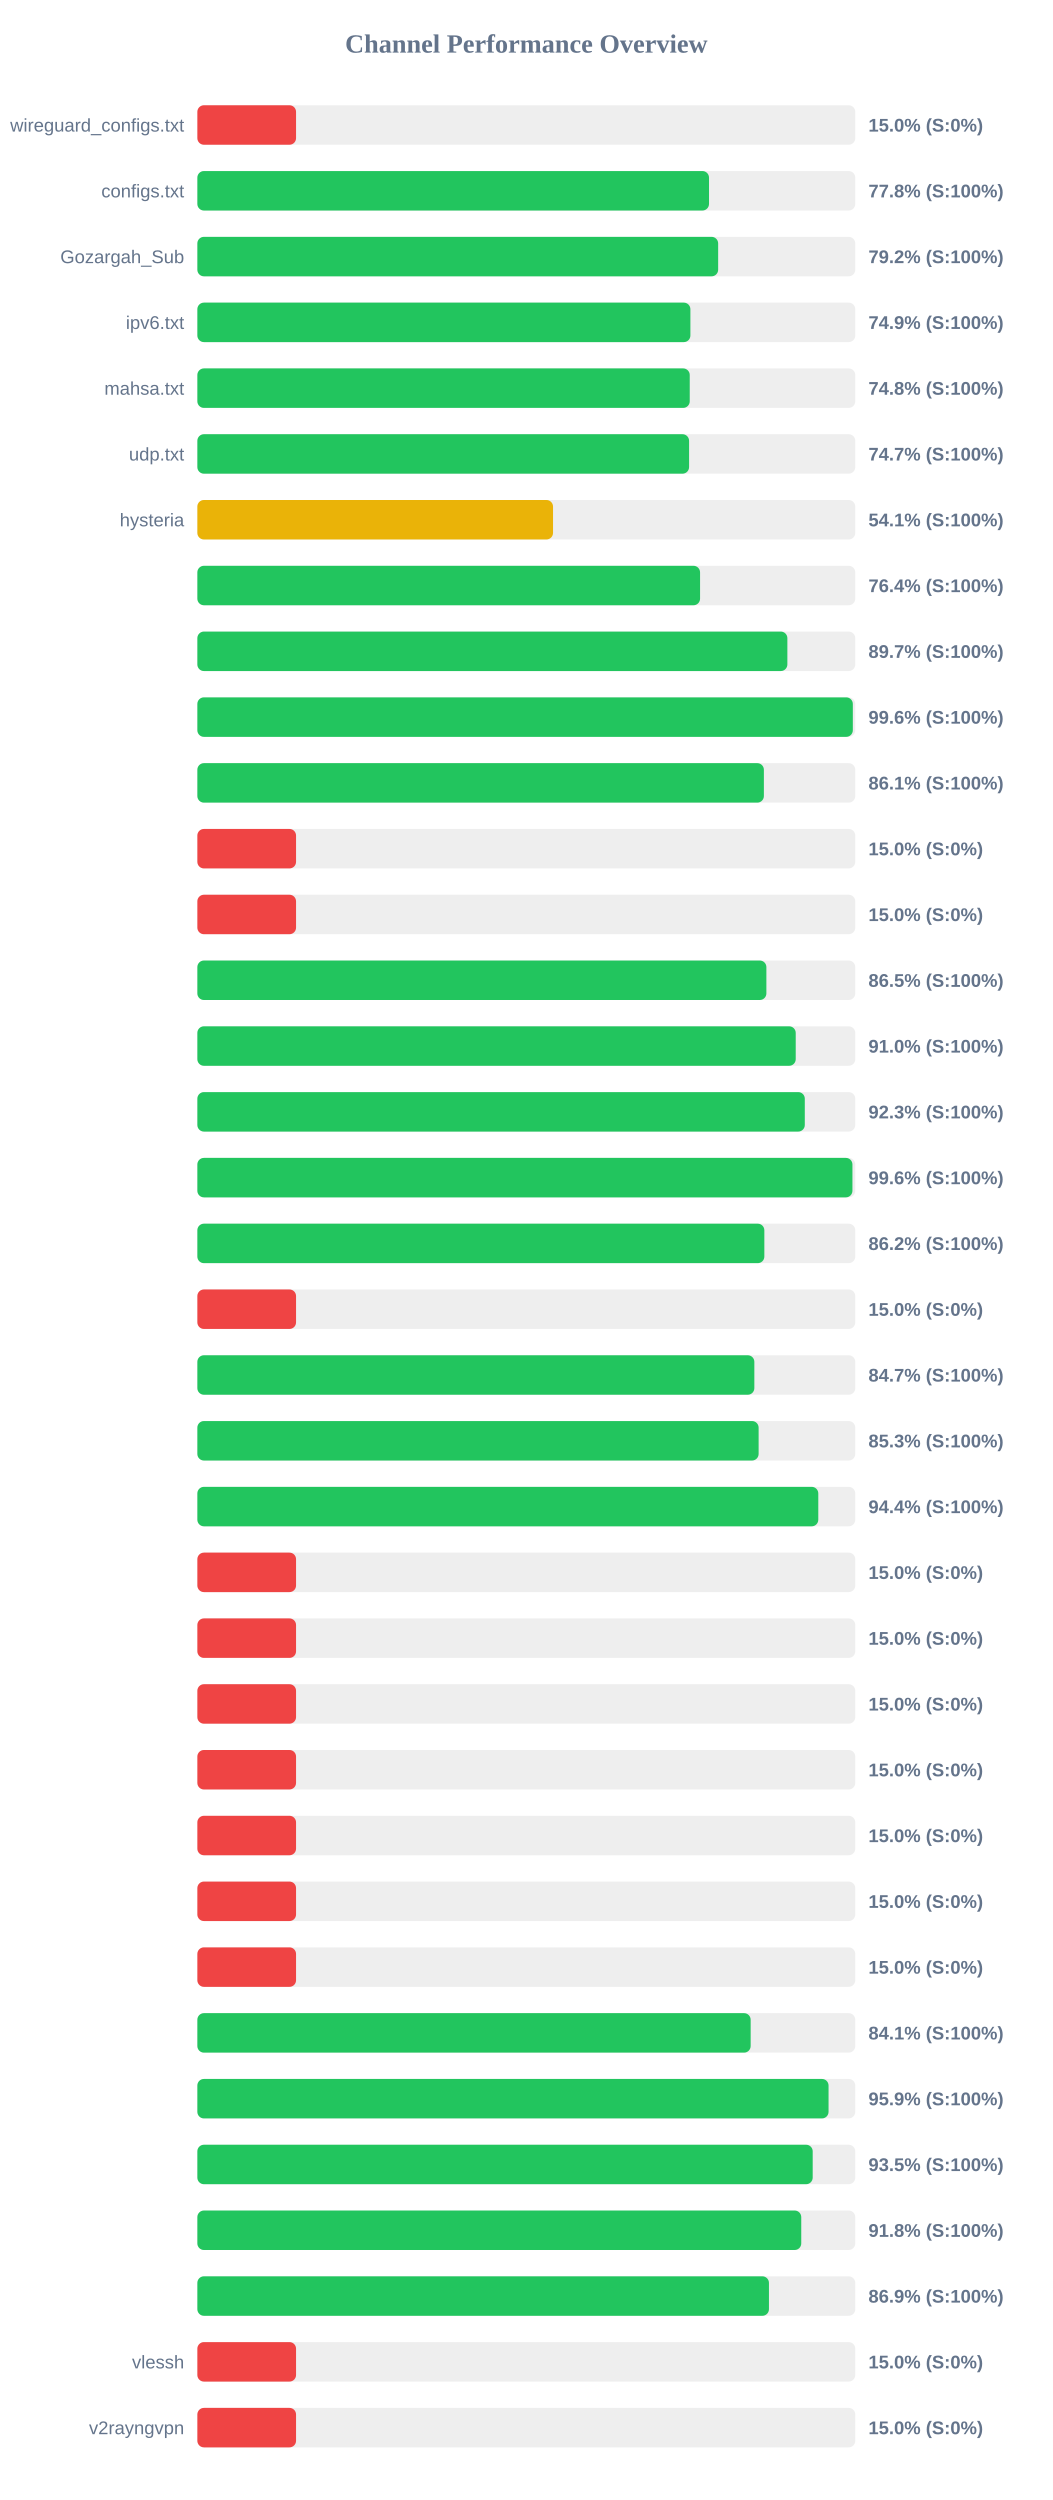
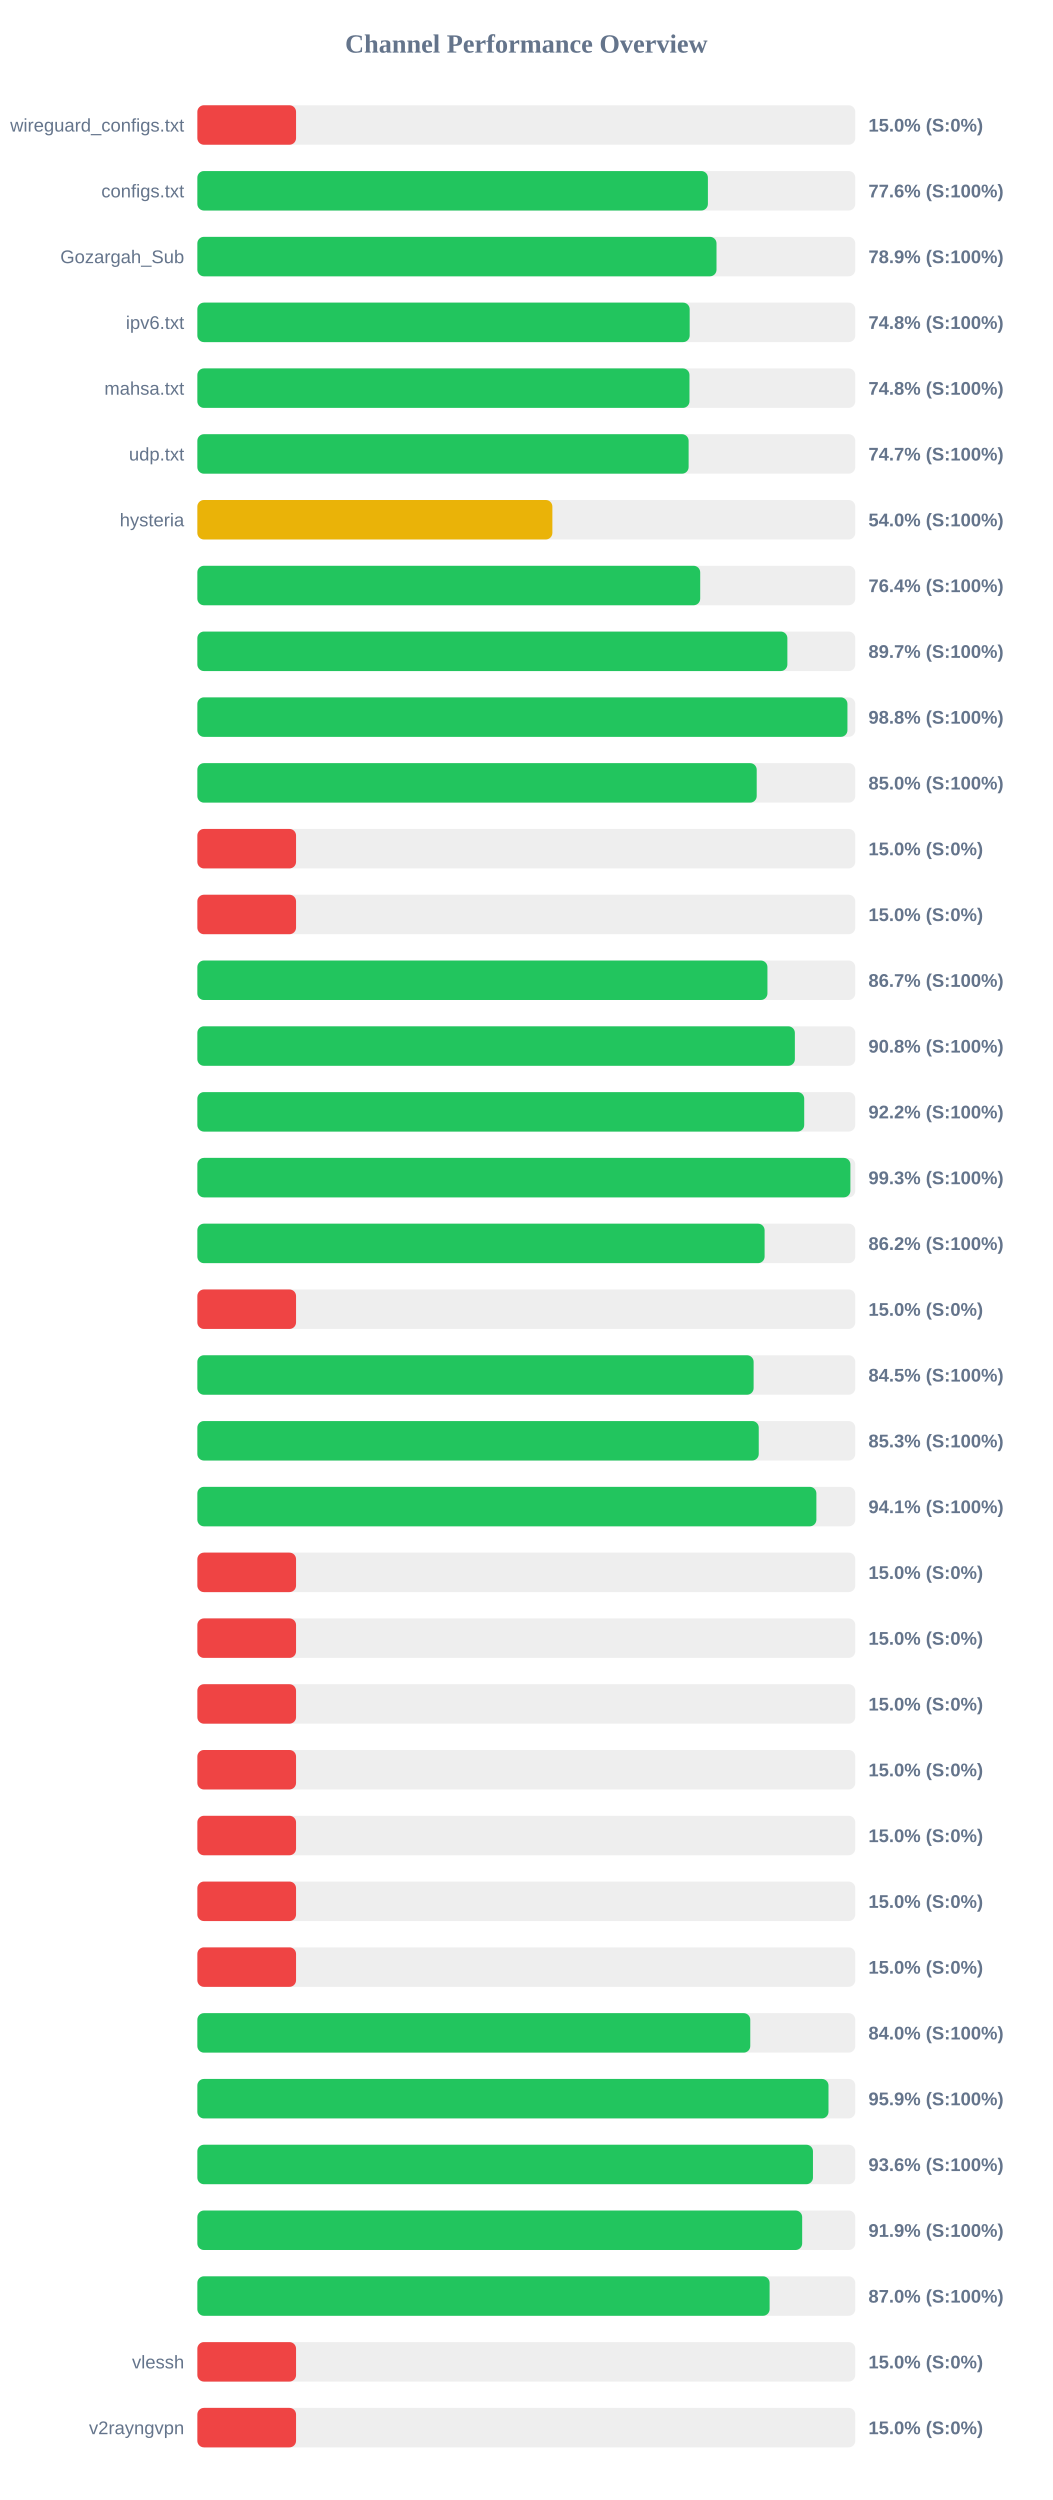
<svg xmlns="http://www.w3.org/2000/svg" width="800" height="1900" version="1.1">
  <style>
        .row { font: 14px Arial; fill: #64748b; }
        .score { font: bold 14px Arial; fill: #64748b; }
    </style>
  <text x="400" y="40" text-anchor="middle" font-size="20px" font-weight="bold" fill="#64748b">Channel Performance Overview</text>
  <rect x="150" y="80" width="500" height="30" fill="#eee" rx="5" />
  <rect x="150" y="80" width="75.0" height="30" fill="#ef4444" rx="5" />
  <text x="140" y="100" text-anchor="end" class="row">wireguard_configs.txt</text>
  <text x="660" y="100" text-anchor="start" class="score">15.0% (S:0%)</text>
  <rect x="150" y="130" width="500" height="30" fill="#eee" rx="5" />
-   <rect x="150" y="130" width="388.85" height="30" fill="#22c55e" rx="5" />
+   <rect x="150" y="130" width="388.0" height="30" fill="#22c55e" rx="5" />
  <text x="140" y="150" text-anchor="end" class="row">configs.txt</text>
-   <text x="660" y="150" text-anchor="start" class="score">77.8% (S:100%)</text>
+   <text x="660" y="150" text-anchor="start" class="score">77.6% (S:100%)</text>
  <rect x="150" y="180" width="500" height="30" fill="#eee" rx="5" />
-   <rect x="150" y="180" width="395.8" height="30" fill="#22c55e" rx="5" />
+   <rect x="150" y="180" width="394.55" height="30" fill="#22c55e" rx="5" />
  <text x="140" y="200" text-anchor="end" class="row">Gozargah_Sub</text>
-   <text x="660" y="200" text-anchor="start" class="score">79.2% (S:100%)</text>
+   <text x="660" y="200" text-anchor="start" class="score">78.9% (S:100%)</text>
  <rect x="150" y="230" width="500" height="30" fill="#eee" rx="5" />
-   <rect x="150" y="230" width="374.7" height="30" fill="#22c55e" rx="5" />
+   <rect x="150" y="230" width="374.15" height="30" fill="#22c55e" rx="5" />
  <text x="140" y="250" text-anchor="end" class="row">ipv6.txt</text>
-   <text x="660" y="250" text-anchor="start" class="score">74.9% (S:100%)</text>
+   <text x="660" y="250" text-anchor="start" class="score">74.8% (S:100%)</text>
  <rect x="150" y="280" width="500" height="30" fill="#eee" rx="5" />
-   <rect x="150" y="280" width="374.2" height="30" fill="#22c55e" rx="5" />
+   <rect x="150" y="280" width="374.0" height="30" fill="#22c55e" rx="5" />
  <text x="140" y="300" text-anchor="end" class="row">mahsa.txt</text>
  <text x="660" y="300" text-anchor="start" class="score">74.8% (S:100%)</text>
  <rect x="150" y="330" width="500" height="30" fill="#eee" rx="5" />
-   <rect x="150" y="330" width="373.7" height="30" fill="#22c55e" rx="5" />
+   <rect x="150" y="330" width="373.35" height="30" fill="#22c55e" rx="5" />
  <text x="140" y="350" text-anchor="end" class="row">udp.txt</text>
  <text x="660" y="350" text-anchor="start" class="score">74.7% (S:100%)</text>
  <rect x="150" y="380" width="500" height="30" fill="#eee" rx="5" />
-   <rect x="150" y="380" width="270.3" height="30" fill="#eab308" rx="5" />
+   <rect x="150" y="380" width="269.8" height="30" fill="#eab308" rx="5" />
  <text x="140" y="400" text-anchor="end" class="row">hysteria</text>
-   <text x="660" y="400" text-anchor="start" class="score">54.1% (S:100%)</text>
+   <text x="660" y="400" text-anchor="start" class="score">54.0% (S:100%)</text>
  <rect x="150" y="430" width="500" height="30" fill="#eee" rx="5" />
-   <rect x="150" y="430" width="382.05" height="30" fill="#22c55e" rx="5" />
+   <rect x="150" y="430" width="382.15" height="30" fill="#22c55e" rx="5" />
  <text x="140" y="450" text-anchor="end" class="row" />
  <text x="660" y="450" text-anchor="start" class="score">76.4% (S:100%)</text>
  <rect x="150" y="480" width="500" height="30" fill="#eee" rx="5" />
  <rect x="150" y="480" width="448.4" height="30" fill="#22c55e" rx="5" />
  <text x="140" y="500" text-anchor="end" class="row" />
  <text x="660" y="500" text-anchor="start" class="score">89.7% (S:100%)</text>
  <rect x="150" y="530" width="500" height="30" fill="#eee" rx="5" />
-   <rect x="150" y="530" width="498.15" height="30" fill="#22c55e" rx="5" />
+   <rect x="150" y="530" width="494.05" height="30" fill="#22c55e" rx="5" />
  <text x="140" y="550" text-anchor="end" class="row" />
-   <text x="660" y="550" text-anchor="start" class="score">99.6% (S:100%)</text>
+   <text x="660" y="550" text-anchor="start" class="score">98.8% (S:100%)</text>
  <rect x="150" y="580" width="500" height="30" fill="#eee" rx="5" />
-   <rect x="150" y="580" width="430.55" height="30" fill="#22c55e" rx="5" />
+   <rect x="150" y="580" width="425.1" height="30" fill="#22c55e" rx="5" />
  <text x="140" y="600" text-anchor="end" class="row" />
-   <text x="660" y="600" text-anchor="start" class="score">86.1% (S:100%)</text>
+   <text x="660" y="600" text-anchor="start" class="score">85.0% (S:100%)</text>
  <rect x="150" y="630" width="500" height="30" fill="#eee" rx="5" />
  <rect x="150" y="630" width="75.0" height="30" fill="#ef4444" rx="5" />
  <text x="140" y="650" text-anchor="end" class="row" />
  <text x="660" y="650" text-anchor="start" class="score">15.0% (S:0%)</text>
  <rect x="150" y="680" width="500" height="30" fill="#eee" rx="5" />
  <rect x="150" y="680" width="75.0" height="30" fill="#ef4444" rx="5" />
  <text x="140" y="700" text-anchor="end" class="row" />
  <text x="660" y="700" text-anchor="start" class="score">15.0% (S:0%)</text>
  <rect x="150" y="730" width="500" height="30" fill="#eee" rx="5" />
-   <rect x="150" y="730" width="432.45" height="30" fill="#22c55e" rx="5" />
+   <rect x="150" y="730" width="433.25" height="30" fill="#22c55e" rx="5" />
  <text x="140" y="750" text-anchor="end" class="row" />
-   <text x="660" y="750" text-anchor="start" class="score">86.5% (S:100%)</text>
+   <text x="660" y="750" text-anchor="start" class="score">86.7% (S:100%)</text>
  <rect x="150" y="780" width="500" height="30" fill="#eee" rx="5" />
-   <rect x="150" y="780" width="454.75" height="30" fill="#22c55e" rx="5" />
+   <rect x="150" y="780" width="454.1" height="30" fill="#22c55e" rx="5" />
  <text x="140" y="800" text-anchor="end" class="row" />
-   <text x="660" y="800" text-anchor="start" class="score">91.0% (S:100%)</text>
+   <text x="660" y="800" text-anchor="start" class="score">90.8% (S:100%)</text>
  <rect x="150" y="830" width="500" height="30" fill="#eee" rx="5" />
-   <rect x="150" y="830" width="461.65" height="30" fill="#22c55e" rx="5" />
+   <rect x="150" y="830" width="461.2" height="30" fill="#22c55e" rx="5" />
  <text x="140" y="850" text-anchor="end" class="row" />
-   <text x="660" y="850" text-anchor="start" class="score">92.3% (S:100%)</text>
+   <text x="660" y="850" text-anchor="start" class="score">92.2% (S:100%)</text>
  <rect x="150" y="880" width="500" height="30" fill="#eee" rx="5" />
-   <rect x="150" y="880" width="497.85" height="30" fill="#22c55e" rx="5" />
+   <rect x="150" y="880" width="496.3" height="30" fill="#22c55e" rx="5" />
  <text x="140" y="900" text-anchor="end" class="row" />
-   <text x="660" y="900" text-anchor="start" class="score">99.6% (S:100%)</text>
+   <text x="660" y="900" text-anchor="start" class="score">99.3% (S:100%)</text>
  <rect x="150" y="930" width="500" height="30" fill="#eee" rx="5" />
-   <rect x="150" y="930" width="430.9" height="30" fill="#22c55e" rx="5" />
+   <rect x="150" y="930" width="431.1" height="30" fill="#22c55e" rx="5" />
  <text x="140" y="950" text-anchor="end" class="row" />
  <text x="660" y="950" text-anchor="start" class="score">86.2% (S:100%)</text>
  <rect x="150" y="980" width="500" height="30" fill="#eee" rx="5" />
  <rect x="150" y="980" width="75.0" height="30" fill="#ef4444" rx="5" />
  <text x="140" y="1000" text-anchor="end" class="row" />
  <text x="660" y="1000" text-anchor="start" class="score">15.0% (S:0%)</text>
  <rect x="150" y="1030" width="500" height="30" fill="#eee" rx="5" />
-   <rect x="150" y="1030" width="423.3" height="30" fill="#22c55e" rx="5" />
+   <rect x="150" y="1030" width="422.75" height="30" fill="#22c55e" rx="5" />
  <text x="140" y="1050" text-anchor="end" class="row" />
-   <text x="660" y="1050" text-anchor="start" class="score">84.7% (S:100%)</text>
+   <text x="660" y="1050" text-anchor="start" class="score">84.5% (S:100%)</text>
  <rect x="150" y="1080" width="500" height="30" fill="#eee" rx="5" />
-   <rect x="150" y="1080" width="426.55" height="30" fill="#22c55e" rx="5" />
+   <rect x="150" y="1080" width="426.65" height="30" fill="#22c55e" rx="5" />
  <text x="140" y="1100" text-anchor="end" class="row" />
  <text x="660" y="1100" text-anchor="start" class="score">85.3% (S:100%)</text>
  <rect x="150" y="1130" width="500" height="30" fill="#eee" rx="5" />
-   <rect x="150" y="1130" width="471.9" height="30" fill="#22c55e" rx="5" />
+   <rect x="150" y="1130" width="470.45" height="30" fill="#22c55e" rx="5" />
  <text x="140" y="1150" text-anchor="end" class="row" />
-   <text x="660" y="1150" text-anchor="start" class="score">94.4% (S:100%)</text>
+   <text x="660" y="1150" text-anchor="start" class="score">94.1% (S:100%)</text>
  <rect x="150" y="1180" width="500" height="30" fill="#eee" rx="5" />
  <rect x="150" y="1180" width="75.0" height="30" fill="#ef4444" rx="5" />
  <text x="140" y="1200" text-anchor="end" class="row" />
  <text x="660" y="1200" text-anchor="start" class="score">15.0% (S:0%)</text>
  <rect x="150" y="1230" width="500" height="30" fill="#eee" rx="5" />
  <rect x="150" y="1230" width="75.0" height="30" fill="#ef4444" rx="5" />
  <text x="140" y="1250" text-anchor="end" class="row" />
  <text x="660" y="1250" text-anchor="start" class="score">15.0% (S:0%)</text>
  <rect x="150" y="1280" width="500" height="30" fill="#eee" rx="5" />
  <rect x="150" y="1280" width="75.0" height="30" fill="#ef4444" rx="5" />
  <text x="140" y="1300" text-anchor="end" class="row" />
  <text x="660" y="1300" text-anchor="start" class="score">15.0% (S:0%)</text>
  <rect x="150" y="1330" width="500" height="30" fill="#eee" rx="5" />
  <rect x="150" y="1330" width="75.0" height="30" fill="#ef4444" rx="5" />
  <text x="140" y="1350" text-anchor="end" class="row" />
  <text x="660" y="1350" text-anchor="start" class="score">15.0% (S:0%)</text>
  <rect x="150" y="1380" width="500" height="30" fill="#eee" rx="5" />
  <rect x="150" y="1380" width="75.0" height="30" fill="#ef4444" rx="5" />
  <text x="140" y="1400" text-anchor="end" class="row" />
  <text x="660" y="1400" text-anchor="start" class="score">15.0% (S:0%)</text>
  <rect x="150" y="1430" width="500" height="30" fill="#eee" rx="5" />
  <rect x="150" y="1430" width="75.0" height="30" fill="#ef4444" rx="5" />
  <text x="140" y="1450" text-anchor="end" class="row" />
  <text x="660" y="1450" text-anchor="start" class="score">15.0% (S:0%)</text>
  <rect x="150" y="1480" width="500" height="30" fill="#eee" rx="5" />
  <rect x="150" y="1480" width="75.0" height="30" fill="#ef4444" rx="5" />
  <text x="140" y="1500" text-anchor="end" class="row" />
  <text x="660" y="1500" text-anchor="start" class="score">15.0% (S:0%)</text>
  <rect x="150" y="1530" width="500" height="30" fill="#eee" rx="5" />
-   <rect x="150" y="1530" width="420.5" height="30" fill="#22c55e" rx="5" />
+   <rect x="150" y="1530" width="420.2" height="30" fill="#22c55e" rx="5" />
  <text x="140" y="1550" text-anchor="end" class="row" />
-   <text x="660" y="1550" text-anchor="start" class="score">84.1% (S:100%)</text>
+   <text x="660" y="1550" text-anchor="start" class="score">84.0% (S:100%)</text>
  <rect x="150" y="1580" width="500" height="30" fill="#eee" rx="5" />
-   <rect x="150" y="1580" width="479.7" height="30" fill="#22c55e" rx="5" />
+   <rect x="150" y="1580" width="479.65" height="30" fill="#22c55e" rx="5" />
  <text x="140" y="1600" text-anchor="end" class="row" />
  <text x="660" y="1600" text-anchor="start" class="score">95.9% (S:100%)</text>
  <rect x="150" y="1630" width="500" height="30" fill="#eee" rx="5" />
-   <rect x="150" y="1630" width="467.65" height="30" fill="#22c55e" rx="5" />
+   <rect x="150" y="1630" width="467.85" height="30" fill="#22c55e" rx="5" />
  <text x="140" y="1650" text-anchor="end" class="row" />
-   <text x="660" y="1650" text-anchor="start" class="score">93.5% (S:100%)</text>
+   <text x="660" y="1650" text-anchor="start" class="score">93.6% (S:100%)</text>
  <rect x="150" y="1680" width="500" height="30" fill="#eee" rx="5" />
-   <rect x="150" y="1680" width="458.95" height="30" fill="#22c55e" rx="5" />
+   <rect x="150" y="1680" width="459.65" height="30" fill="#22c55e" rx="5" />
  <text x="140" y="1700" text-anchor="end" class="row" />
-   <text x="660" y="1700" text-anchor="start" class="score">91.8% (S:100%)</text>
+   <text x="660" y="1700" text-anchor="start" class="score">91.9% (S:100%)</text>
  <rect x="150" y="1730" width="500" height="30" fill="#eee" rx="5" />
-   <rect x="150" y="1730" width="434.4" height="30" fill="#22c55e" rx="5" />
+   <rect x="150" y="1730" width="434.9" height="30" fill="#22c55e" rx="5" />
  <text x="140" y="1750" text-anchor="end" class="row" />
-   <text x="660" y="1750" text-anchor="start" class="score">86.9% (S:100%)</text>
+   <text x="660" y="1750" text-anchor="start" class="score">87.0% (S:100%)</text>
  <rect x="150" y="1780" width="500" height="30" fill="#eee" rx="5" />
  <rect x="150" y="1780" width="75.0" height="30" fill="#ef4444" rx="5" />
  <text x="140" y="1800" text-anchor="end" class="row">vlessh</text>
  <text x="660" y="1800" text-anchor="start" class="score">15.0% (S:0%)</text>
  <rect x="150" y="1830" width="500" height="30" fill="#eee" rx="5" />
  <rect x="150" y="1830" width="75.0" height="30" fill="#ef4444" rx="5" />
  <text x="140" y="1850" text-anchor="end" class="row">v2rayngvpn</text>
  <text x="660" y="1850" text-anchor="start" class="score">15.0% (S:0%)</text>
</svg>
